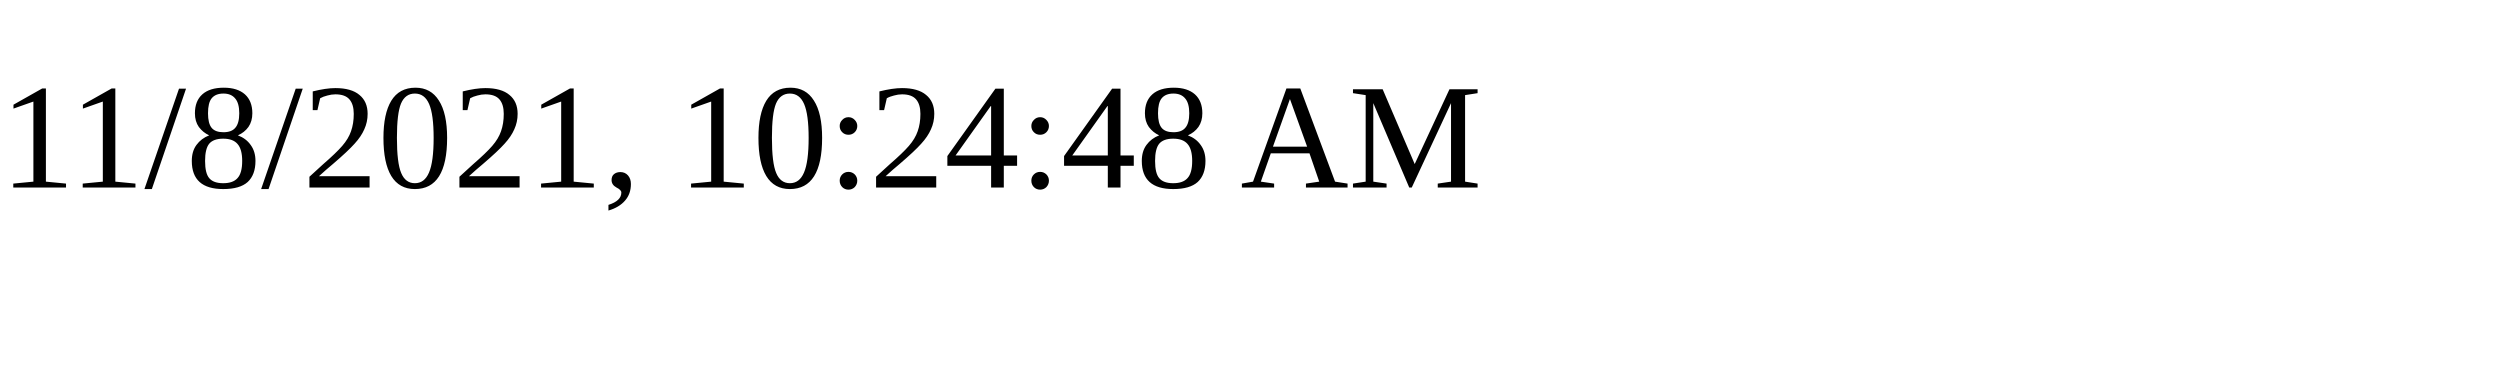
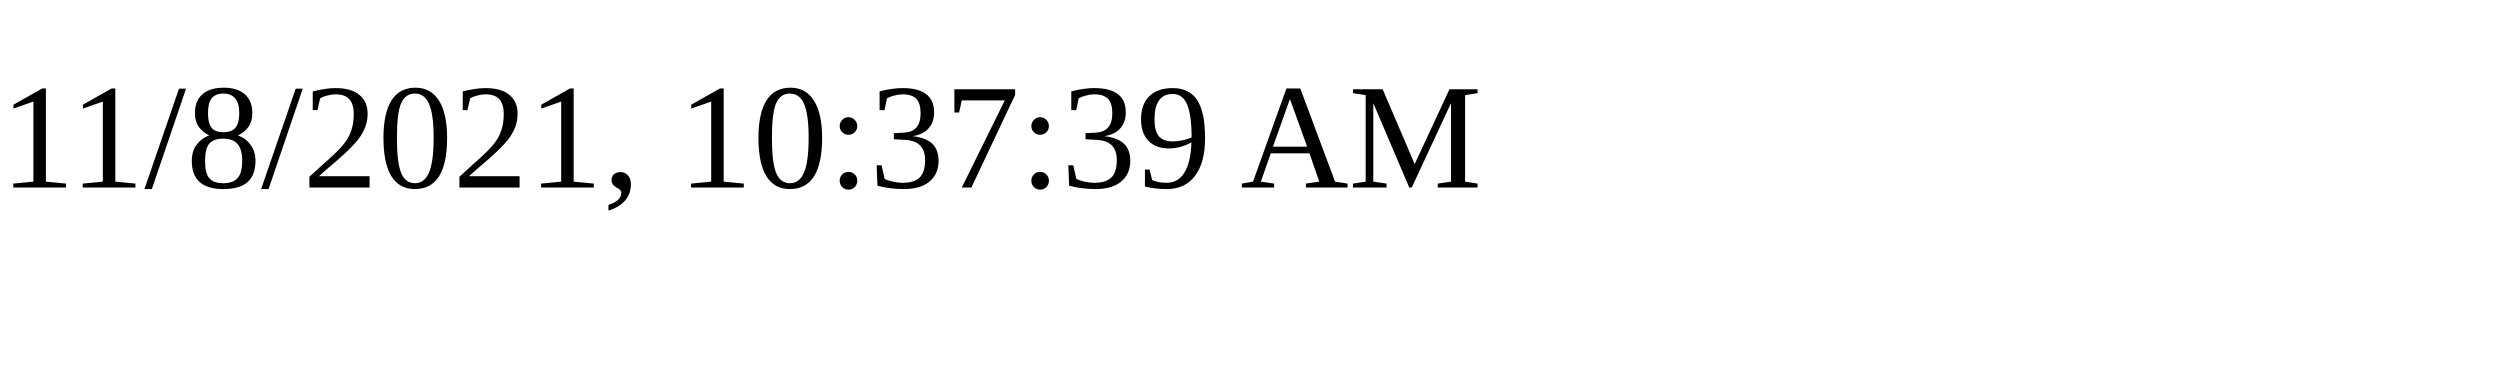
<svg xmlns="http://www.w3.org/2000/svg" height="30" width="200">
-   <text x="0" y="15">11/8/2021, 10:24:48 AM</text>
+   <text x="0" y="15">11/8/2021, 10:37:39 AM</text>
</svg>
